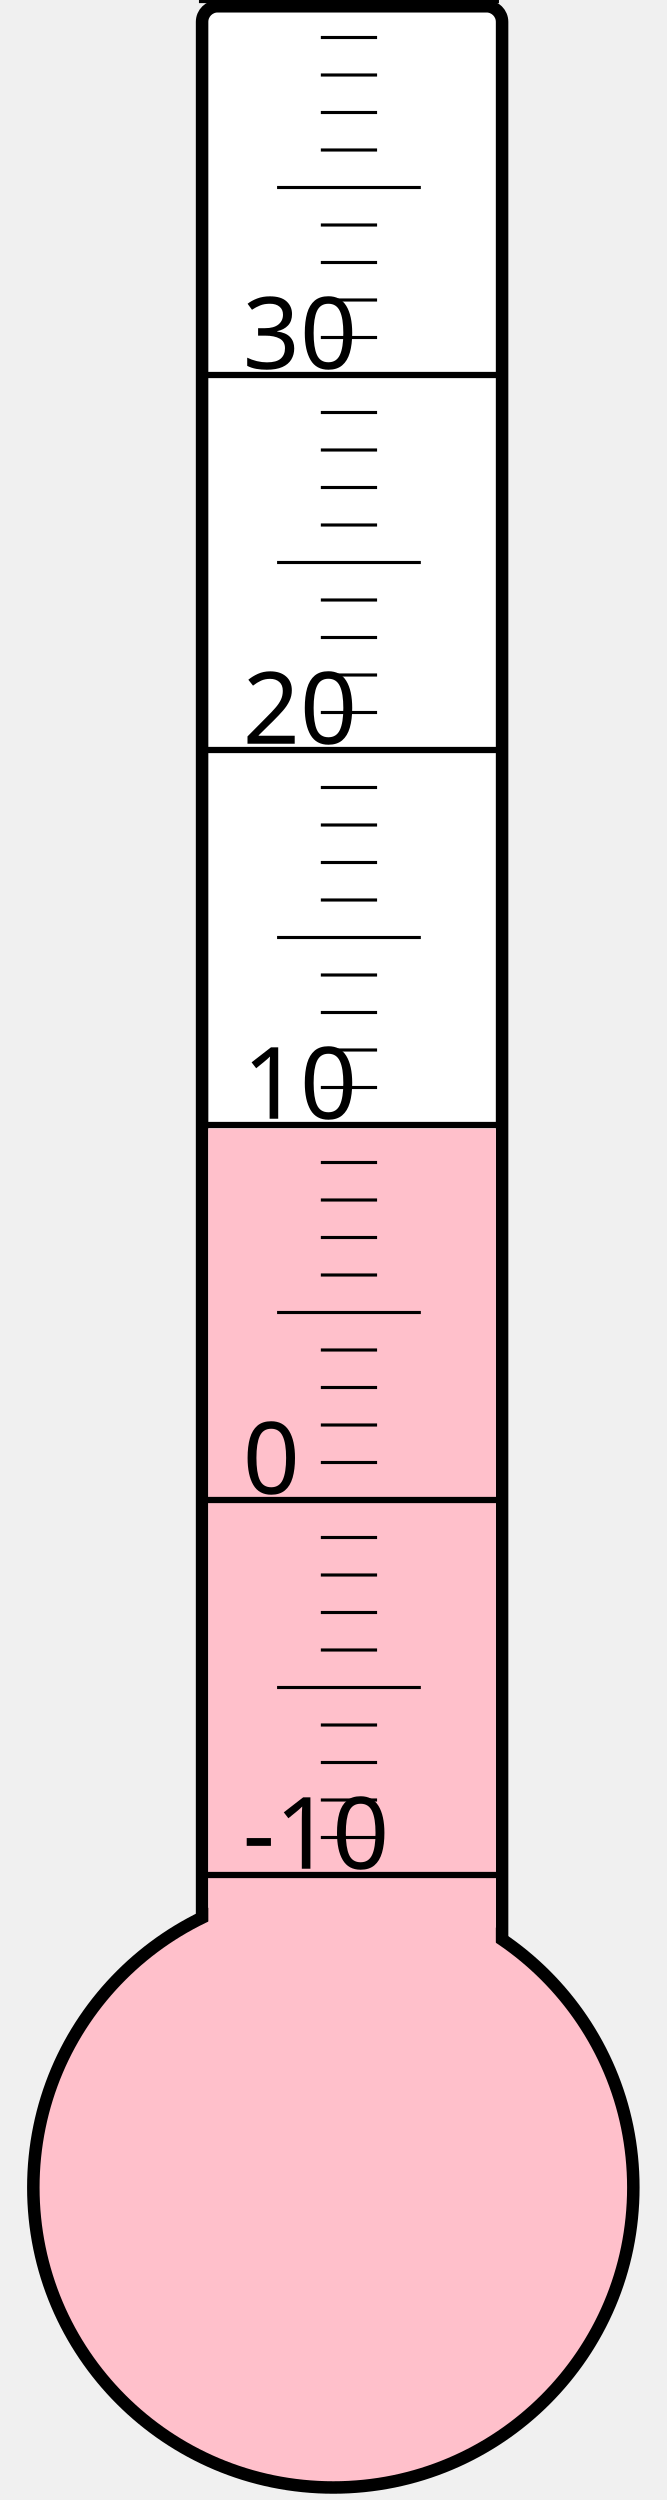
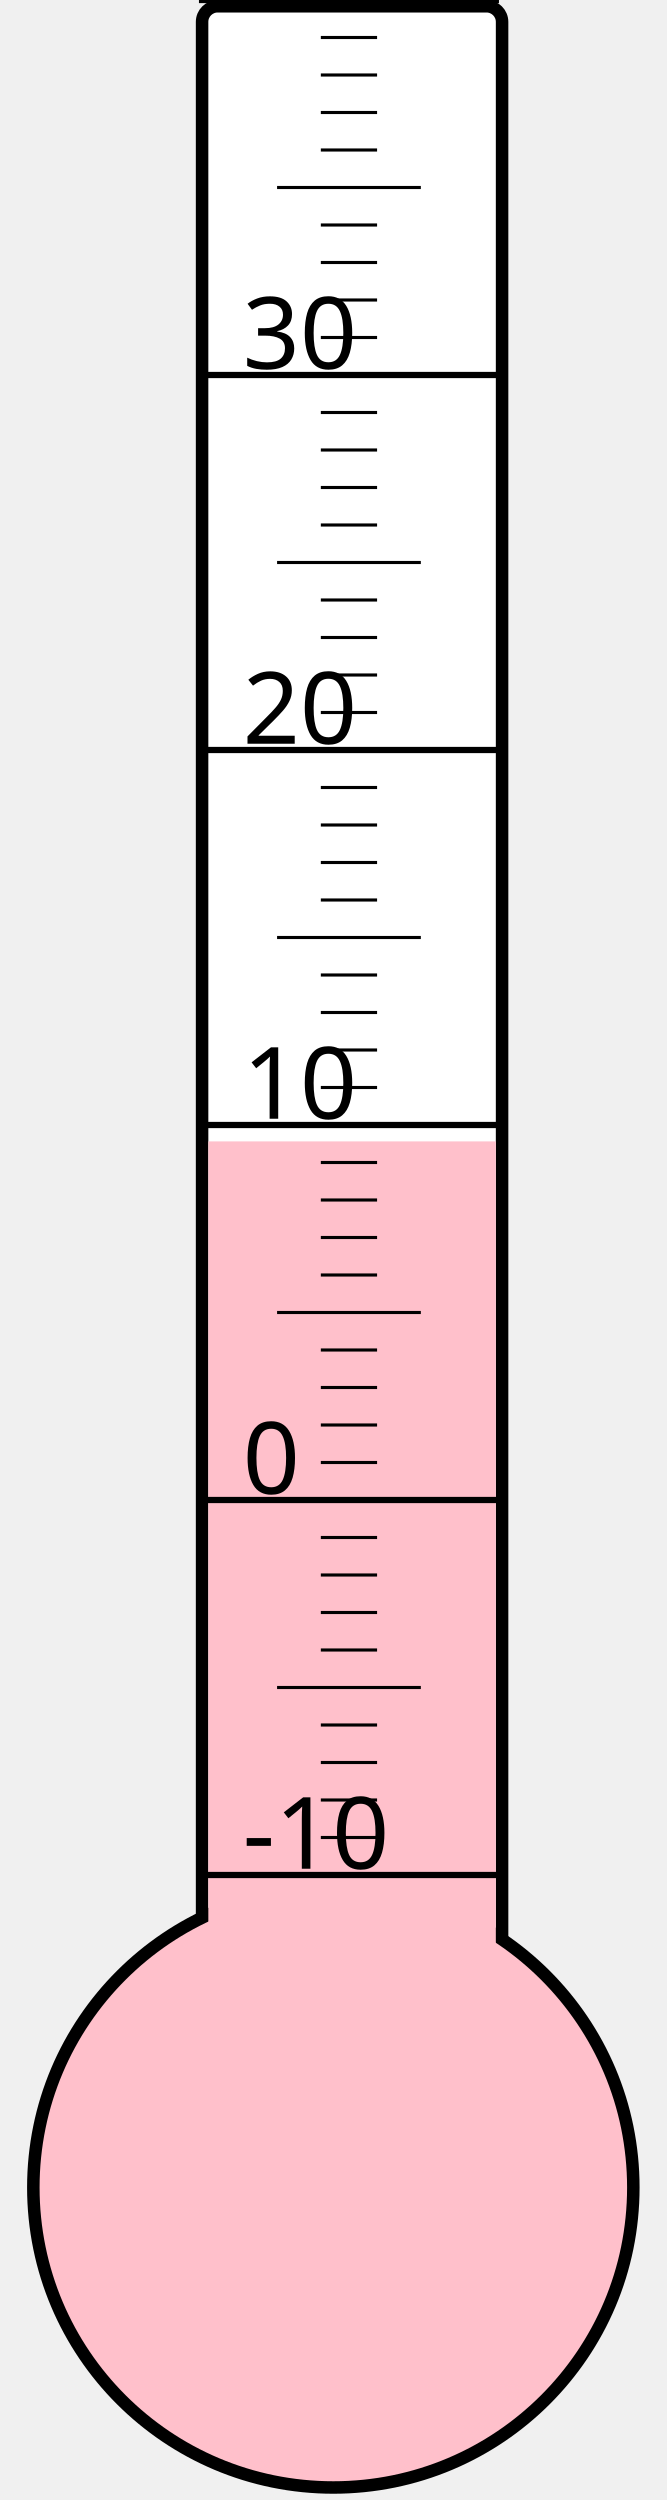
<svg xmlns="http://www.w3.org/2000/svg" width="40px" height="150px" viewBox="0 0 200 800">
  <rect width="200" height="800" x="0" y="0" style="fill: #ffffeb; fill-opacity: 0;" />
  <rect width="96" height="680" x="58" y="2" rx="5" ry="5" style="fill: white; fill-opacity: 1; stroke: black; stroke-width: 4;" />
  <circle cx="100" cy="700" r="96" style="fill: pink; stroke: black; stroke-width: 4;" />
-   <rect width="92" height="338.875" x="60" y="361.125" style="fill: pink; fill-opacity: 1; stroke-width: 0;" />
+   <rect width="92" height="334.75" x="60" y="365.25" style="fill: pink; fill-opacity: 1; stroke-width: 0;" />
  <text x="71" y="598" style="font-family: sans-serif; font-size: 24pt;">-10</text>
  <text x="71" y="478" style="font-family: sans-serif; font-size: 24pt;">0</text>
  <text x="71" y="358" style="font-family: sans-serif; font-size: 24pt;">10</text>
  <text x="71" y="238" style="font-family: sans-serif; font-size: 24pt;">20</text>
  <text x="71" y="118" style="font-family: sans-serif; font-size: 24pt;">30</text>
  <g style="stroke: black;">
    <line x1="57" y1="600" x2="153" y2="600" style="stroke-width: 2;" />
    <line x1="96" y1="588" x2="114" y2="588" style="stroke-width: 1;" />
    <line x1="96" y1="576" x2="114" y2="576" style="stroke-width: 1;" />
    <line x1="96" y1="564" x2="114" y2="564" style="stroke-width: 1;" />
    <line x1="96" y1="552" x2="114" y2="552" style="stroke-width: 1;" />
    <line x1="82" y1="540" x2="128" y2="540" style="stroke-width: 1;" />
    <line x1="96" y1="528" x2="114" y2="528" style="stroke-width: 1;" />
    <line x1="96" y1="516" x2="114" y2="516" style="stroke-width: 1;" />
    <line x1="96" y1="504" x2="114" y2="504" style="stroke-width: 1;" />
    <line x1="96" y1="492" x2="114" y2="492" style="stroke-width: 1;" />
    <line x1="57" y1="480" x2="153" y2="480" style="stroke-width: 2;" />
    <line x1="96" y1="468" x2="114" y2="468" style="stroke-width: 1;" />
    <line x1="96" y1="456" x2="114" y2="456" style="stroke-width: 1;" />
    <line x1="96" y1="444" x2="114" y2="444" style="stroke-width: 1;" />
    <line x1="96" y1="432" x2="114" y2="432" style="stroke-width: 1;" />
    <line x1="82" y1="420" x2="128" y2="420" style="stroke-width: 1;" />
    <line x1="96" y1="408" x2="114" y2="408" style="stroke-width: 1;" />
    <line x1="96" y1="396" x2="114" y2="396" style="stroke-width: 1;" />
    <line x1="96" y1="384" x2="114" y2="384" style="stroke-width: 1;" />
    <line x1="96" y1="372" x2="114" y2="372" style="stroke-width: 1;" />
    <line x1="57" y1="360" x2="153" y2="360" style="stroke-width: 2;" />
    <line x1="96" y1="348" x2="114" y2="348" style="stroke-width: 1;" />
    <line x1="96" y1="336" x2="114" y2="336" style="stroke-width: 1;" />
    <line x1="96" y1="324" x2="114" y2="324" style="stroke-width: 1;" />
    <line x1="96" y1="312" x2="114" y2="312" style="stroke-width: 1;" />
    <line x1="82" y1="300" x2="128" y2="300" style="stroke-width: 1;" />
    <line x1="96" y1="288" x2="114" y2="288" style="stroke-width: 1;" />
    <line x1="96" y1="276" x2="114" y2="276" style="stroke-width: 1;" />
    <line x1="96" y1="264" x2="114" y2="264" style="stroke-width: 1;" />
    <line x1="96" y1="252" x2="114" y2="252" style="stroke-width: 1;" />
    <line x1="57" y1="240" x2="153" y2="240" style="stroke-width: 2;" />
    <line x1="96" y1="228" x2="114" y2="228" style="stroke-width: 1;" />
    <line x1="96" y1="216" x2="114" y2="216" style="stroke-width: 1;" />
    <line x1="96" y1="204" x2="114" y2="204" style="stroke-width: 1;" />
    <line x1="96" y1="192" x2="114" y2="192" style="stroke-width: 1;" />
    <line x1="82" y1="180" x2="128" y2="180" style="stroke-width: 1;" />
    <line x1="96" y1="168" x2="114" y2="168" style="stroke-width: 1;" />
    <line x1="96" y1="156" x2="114" y2="156" style="stroke-width: 1;" />
    <line x1="96" y1="144" x2="114" y2="144" style="stroke-width: 1;" />
    <line x1="96" y1="132" x2="114" y2="132" style="stroke-width: 1;" />
    <line x1="57" y1="120" x2="153" y2="120" style="stroke-width: 2;" />
    <line x1="96" y1="108" x2="114" y2="108" style="stroke-width: 1;" />
    <line x1="96" y1="96" x2="114" y2="96" style="stroke-width: 1;" />
    <line x1="96" y1="84" x2="114" y2="84" style="stroke-width: 1;" />
    <line x1="96" y1="72" x2="114" y2="72" style="stroke-width: 1;" />
    <line x1="82" y1="60" x2="128" y2="60" style="stroke-width: 1;" />
    <line x1="96" y1="48" x2="114" y2="48" style="stroke-width: 1;" />
    <line x1="96" y1="36" x2="114" y2="36" style="stroke-width: 1;" />
    <line x1="96" y1="24" x2="114" y2="24" style="stroke-width: 1;" />
    <line x1="96" y1="12" x2="114" y2="12" style="stroke-width: 1;" />
    <line x1="57" y1="0" x2="153" y2="0" style="stroke-width: 2;" />
  </g>
</svg>
